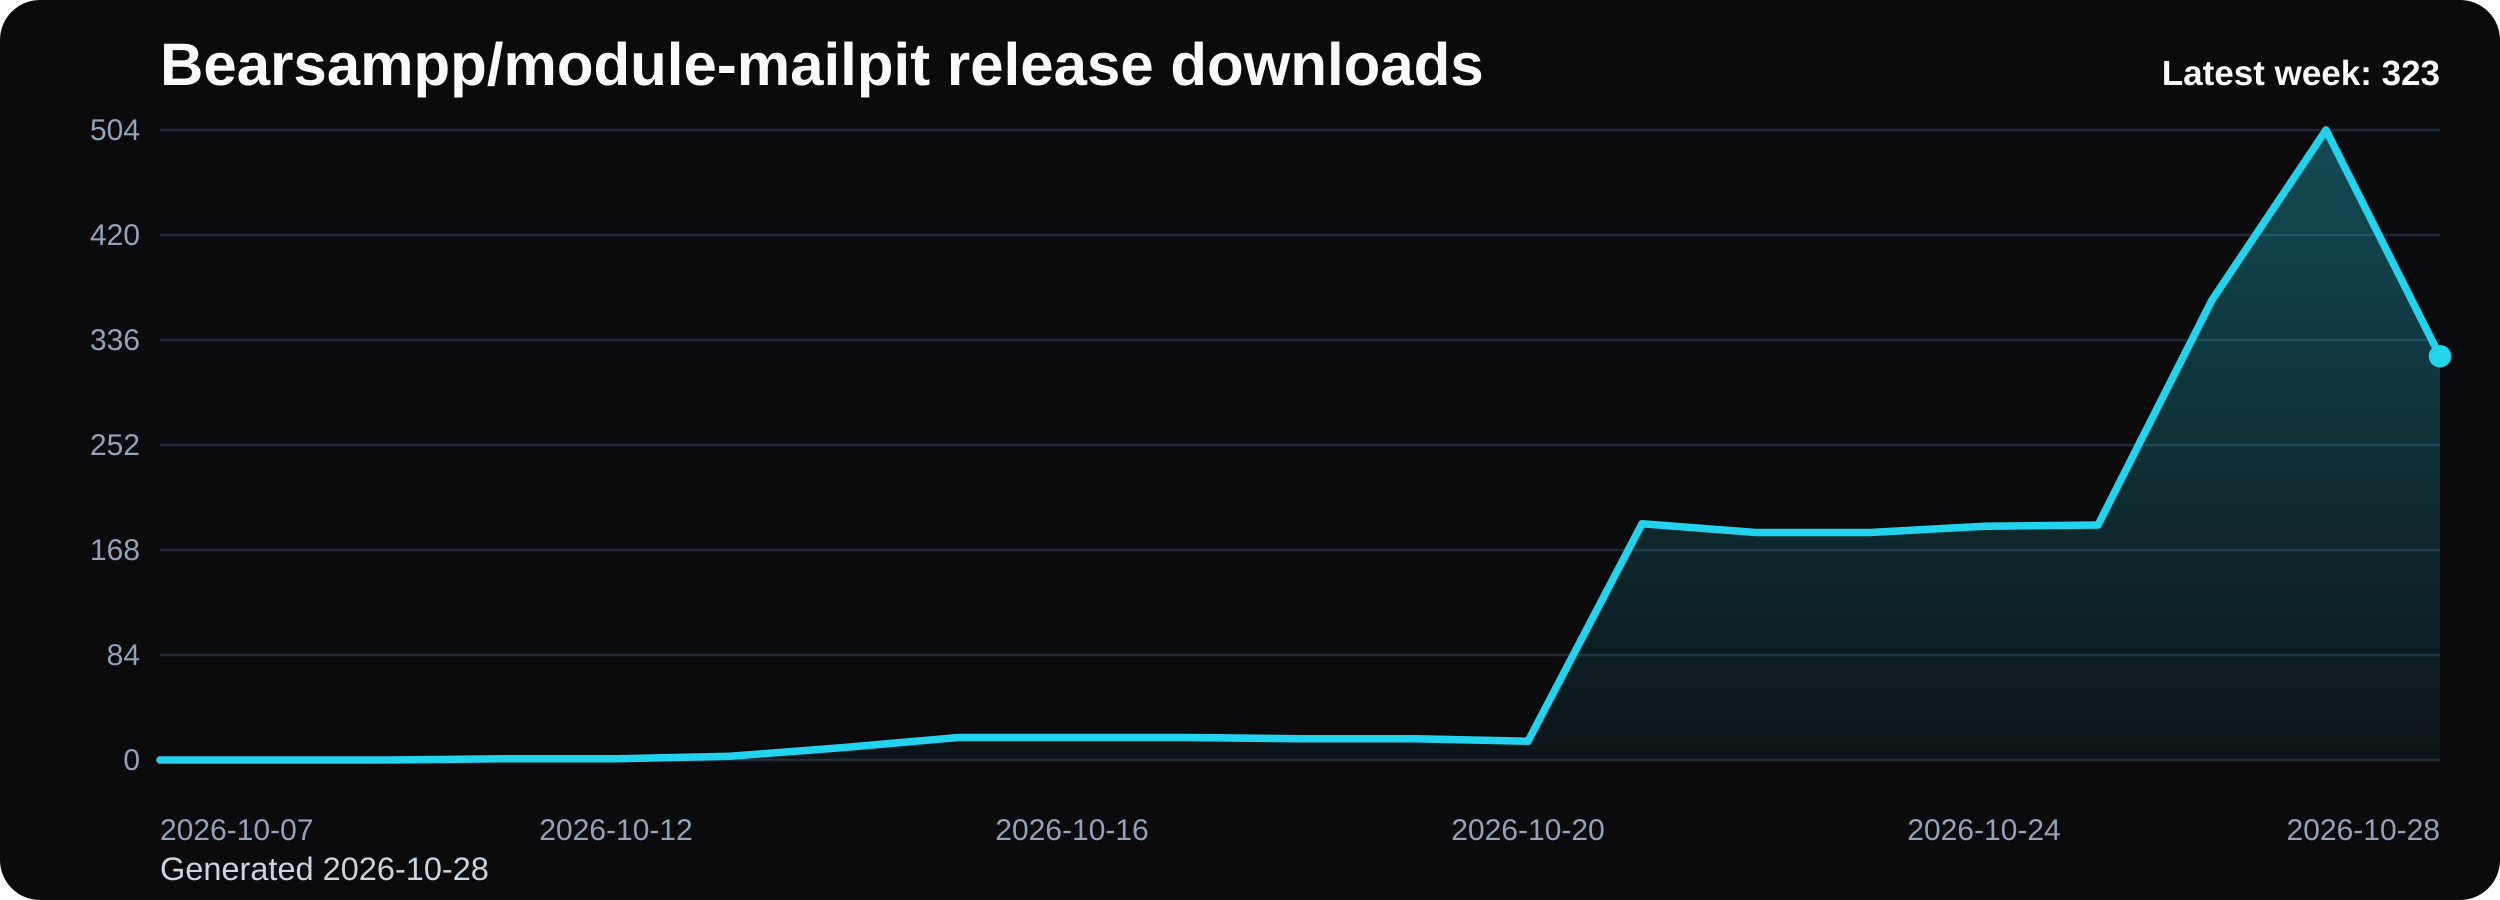
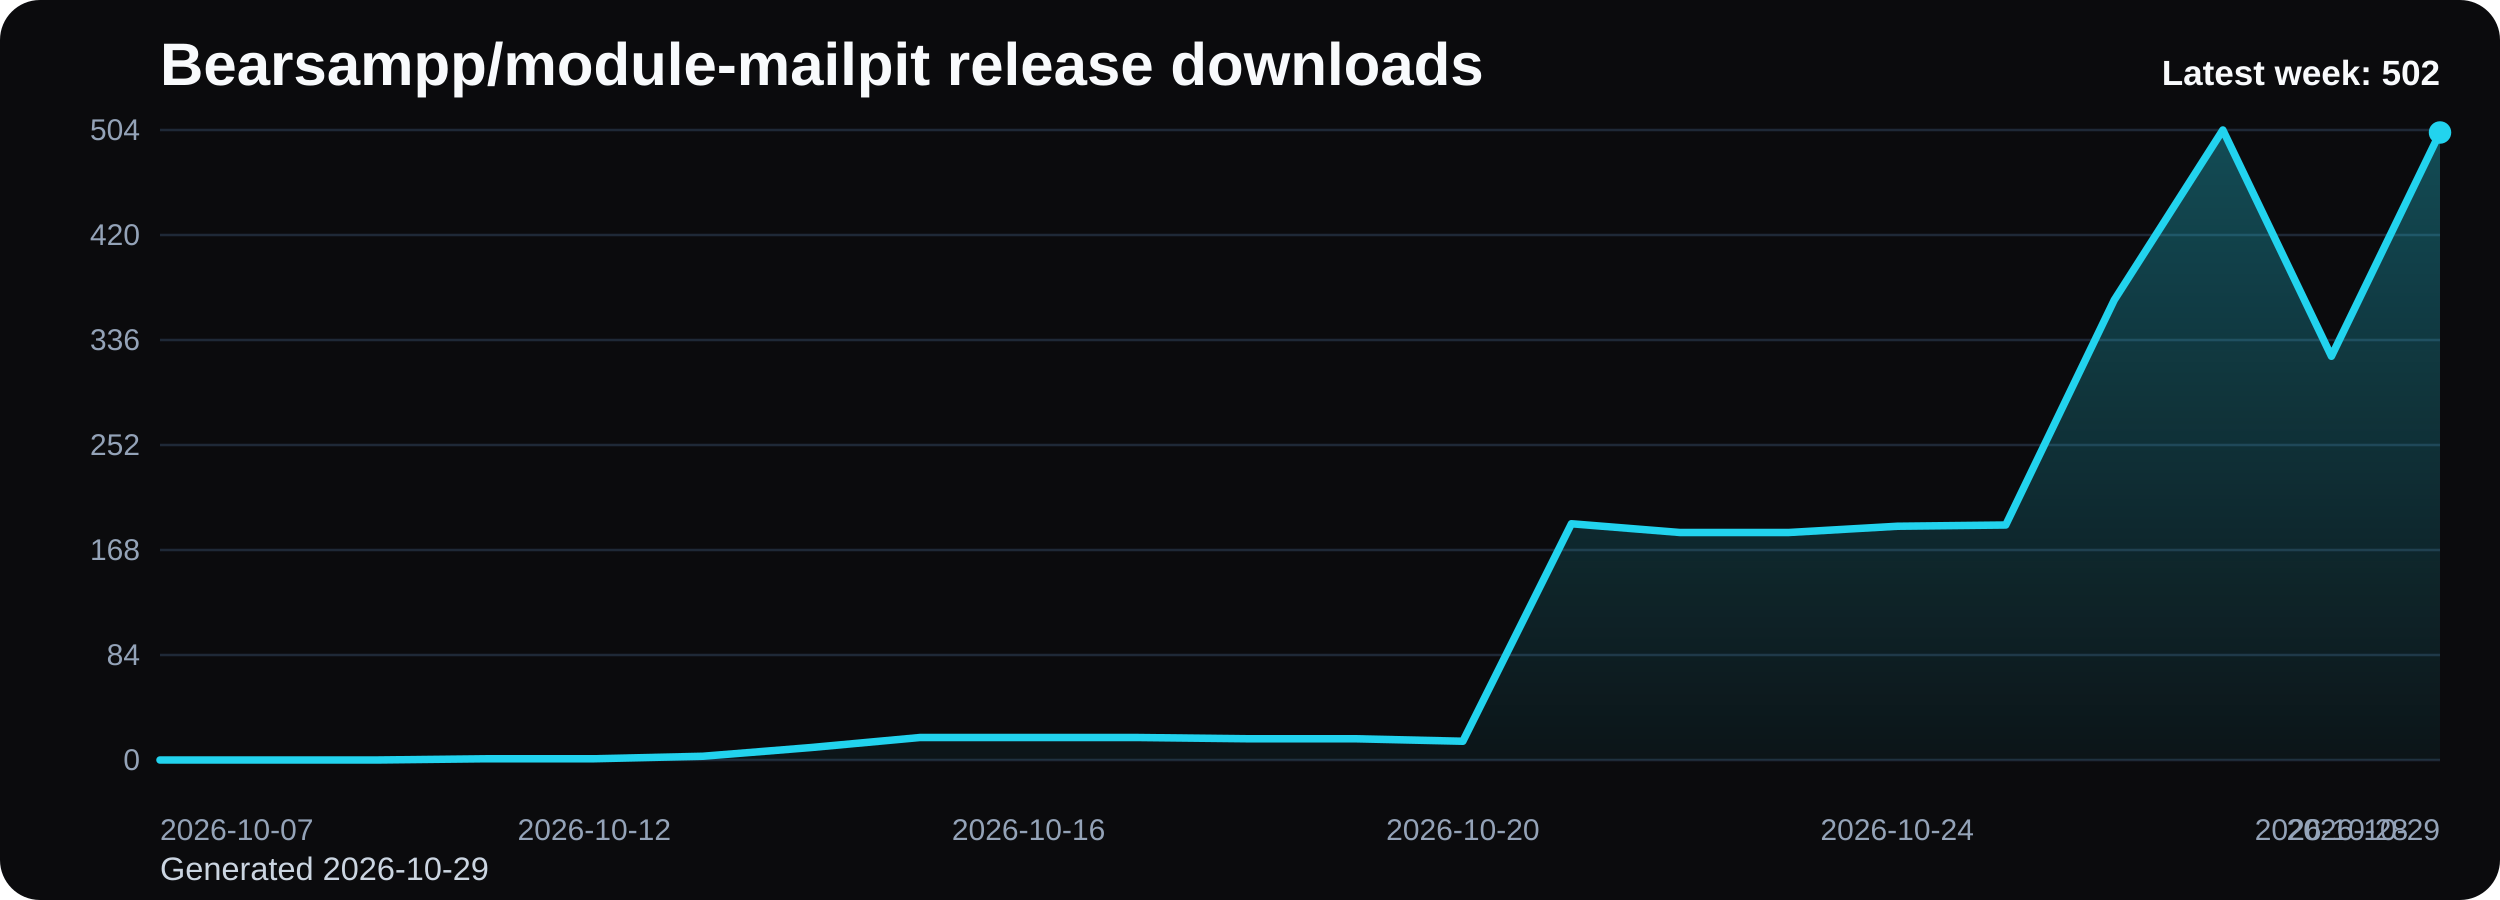
<svg xmlns="http://www.w3.org/2000/svg" viewBox="0 0 1000 360" role="img" aria-label="Bearsampp/module-mailpit release downloads chart">
  <defs>
    <linearGradient id="fill-weekly-black" x1="0" y1="0" x2="0" y2="1">
      <stop offset="0%" stop-color="#22d3ee" stop-opacity="0.32" />
      <stop offset="100%" stop-color="#22d3ee" stop-opacity="0.05" />
    </linearGradient>
    <style>
      .bg { fill: #0b0b0d; }
      .title { font: 700 24px Arial, sans-serif; fill: #f8fafc; }
      .sub { font: 400 13px Arial, sans-serif; fill: #cbd5e1; }
      .grid { stroke: #1f2937; stroke-width: 1; }
      .axis { font: 400 12px Arial, sans-serif; fill: #94a3b8; }
      .line { fill: none; stroke: #22d3ee; stroke-width: 3; stroke-linecap: round; stroke-linejoin: round; }
      .dot { fill: #22d3ee; }
      .value { font: 600 11px Arial, sans-serif; fill: #cbd5e1; }
      .latest { font: 700 14px Arial, sans-serif; fill: #f8fafc; }
    </style>
  </defs>
  <rect class="bg" x="0" y="0" width="1000" height="360" rx="16" />
  <text class="title" x="64" y="34">Bearsampp/module-mailpit release downloads</text>
-   <text class="sub" x="64" y="352">Generated 2026-10-28</text>
+   <text class="sub" x="64" y="352">Generated 2026-10-29</text>
  <line x1="64" y1="52.00" x2="976" y2="52.00" class="grid" />
  <text x="56" y="56.00" text-anchor="end" class="axis">504</text>
  <line x1="64" y1="94.00" x2="976" y2="94.00" class="grid" />
  <text x="56" y="98.00" text-anchor="end" class="axis">420</text>
  <line x1="64" y1="136.00" x2="976" y2="136.00" class="grid" />
  <text x="56" y="140.00" text-anchor="end" class="axis">336</text>
  <line x1="64" y1="178.00" x2="976" y2="178.00" class="grid" />
  <text x="56" y="182.00" text-anchor="end" class="axis">252</text>
  <line x1="64" y1="220.00" x2="976" y2="220.00" class="grid" />
  <text x="56" y="224.00" text-anchor="end" class="axis">168</text>
  <line x1="64" y1="262.00" x2="976" y2="262.00" class="grid" />
  <text x="56" y="266.00" text-anchor="end" class="axis">84</text>
  <line x1="64" y1="304.00" x2="976" y2="304.00" class="grid" />
  <text x="56" y="308.00" text-anchor="end" class="axis">0</text>
-   <path d="M 64.00 304 L 64.00 304.00 L 109.60 304.00 L 155.20 304.00 L 200.80 303.50 L 246.40 303.50 L 292.00 302.50 L 337.60 299.00 L 383.20 295.00 L 428.80 295.00 L 474.40 295.00 L 520.00 295.50 L 565.60 295.50 L 611.20 296.50 L 656.80 209.50 L 702.40 213.00 L 748.00 213.00 L 793.60 210.50 L 839.20 210.00 L 884.80 120.00 L 930.40 52.00 L 976.00 142.50 L 976.00 304 Z" fill="url(#fill-weekly-black)" />
-   <polyline class="line" points="64.00,304.00 109.60,304.00 155.20,304.00 200.80,303.50 246.40,303.50 292.00,302.50 337.60,299.00 383.20,295.00 428.80,295.00 474.40,295.00 520.00,295.50 565.60,295.50 611.20,296.50 656.80,209.50 702.40,213.00 748.00,213.00 793.60,210.50 839.20,210.00 884.80,120.00 930.40,52.00 976.00,142.50" />
-   <circle class="dot" cx="976.00" cy="142.50" r="4.5" />
+   <path d="M 64.00 304 L 64.00 304.00 L 107.43 304.00 L 150.86 304.00 L 194.29 303.50 L 237.71 303.50 L 281.14 302.50 L 324.57 299.00 L 368.00 295.00 L 411.43 295.00 L 454.86 295.00 L 498.29 295.50 L 541.71 295.50 L 585.14 296.50 L 628.57 209.50 L 672.00 213.00 L 715.43 213.00 L 758.86 210.50 L 802.29 210.00 L 845.71 120.00 L 889.14 52.00 L 932.57 142.50 L 976.00 53.00 L 976.00 304 Z" fill="url(#fill-weekly-black)" />
+   <polyline class="line" points="64.00,304.00 107.43,304.00 150.86,304.00 194.29,303.50 237.71,303.50 281.14,302.50 324.57,299.00 368.00,295.00 411.43,295.00 454.86,295.00 498.29,295.50 541.71,295.50 585.14,296.50 628.57,209.50 672.00,213.00 715.43,213.00 758.86,210.50 802.29,210.00 845.71,120.00 889.14,52.00 932.57,142.50 976.00,53.00" />
+   <circle class="dot" cx="976.00" cy="53.00" r="4.5" />
  <text class="axis" x="64.00" y="336" text-anchor="start">2026-10-07</text>
-   <text class="axis" x="246.40" y="336" text-anchor="middle">2026-10-12</text>
-   <text class="axis" x="428.80" y="336" text-anchor="middle">2026-10-16</text>
-   <text class="axis" x="611.20" y="336" text-anchor="middle">2026-10-20</text>
-   <text class="axis" x="793.60" y="336" text-anchor="middle">2026-10-24</text>
-   <text class="axis" x="976.00" y="336" text-anchor="end">2026-10-28</text>
-   <text class="latest" x="976" y="34" text-anchor="end">Latest week: 323</text>
+   <text class="axis" x="237.71" y="336" text-anchor="middle">2026-10-12</text>
+   <text class="axis" x="411.43" y="336" text-anchor="middle">2026-10-16</text>
+   <text class="axis" x="585.14" y="336" text-anchor="middle">2026-10-20</text>
+   <text class="axis" x="758.86" y="336" text-anchor="middle">2026-10-24</text>
+   <text class="axis" x="932.57" y="336" text-anchor="middle">2026-10-28</text>
+   <text class="axis" x="976.00" y="336" text-anchor="end">2026-10-29</text>
+   <text class="latest" x="976" y="34" text-anchor="end">Latest week: 502</text>
</svg>
